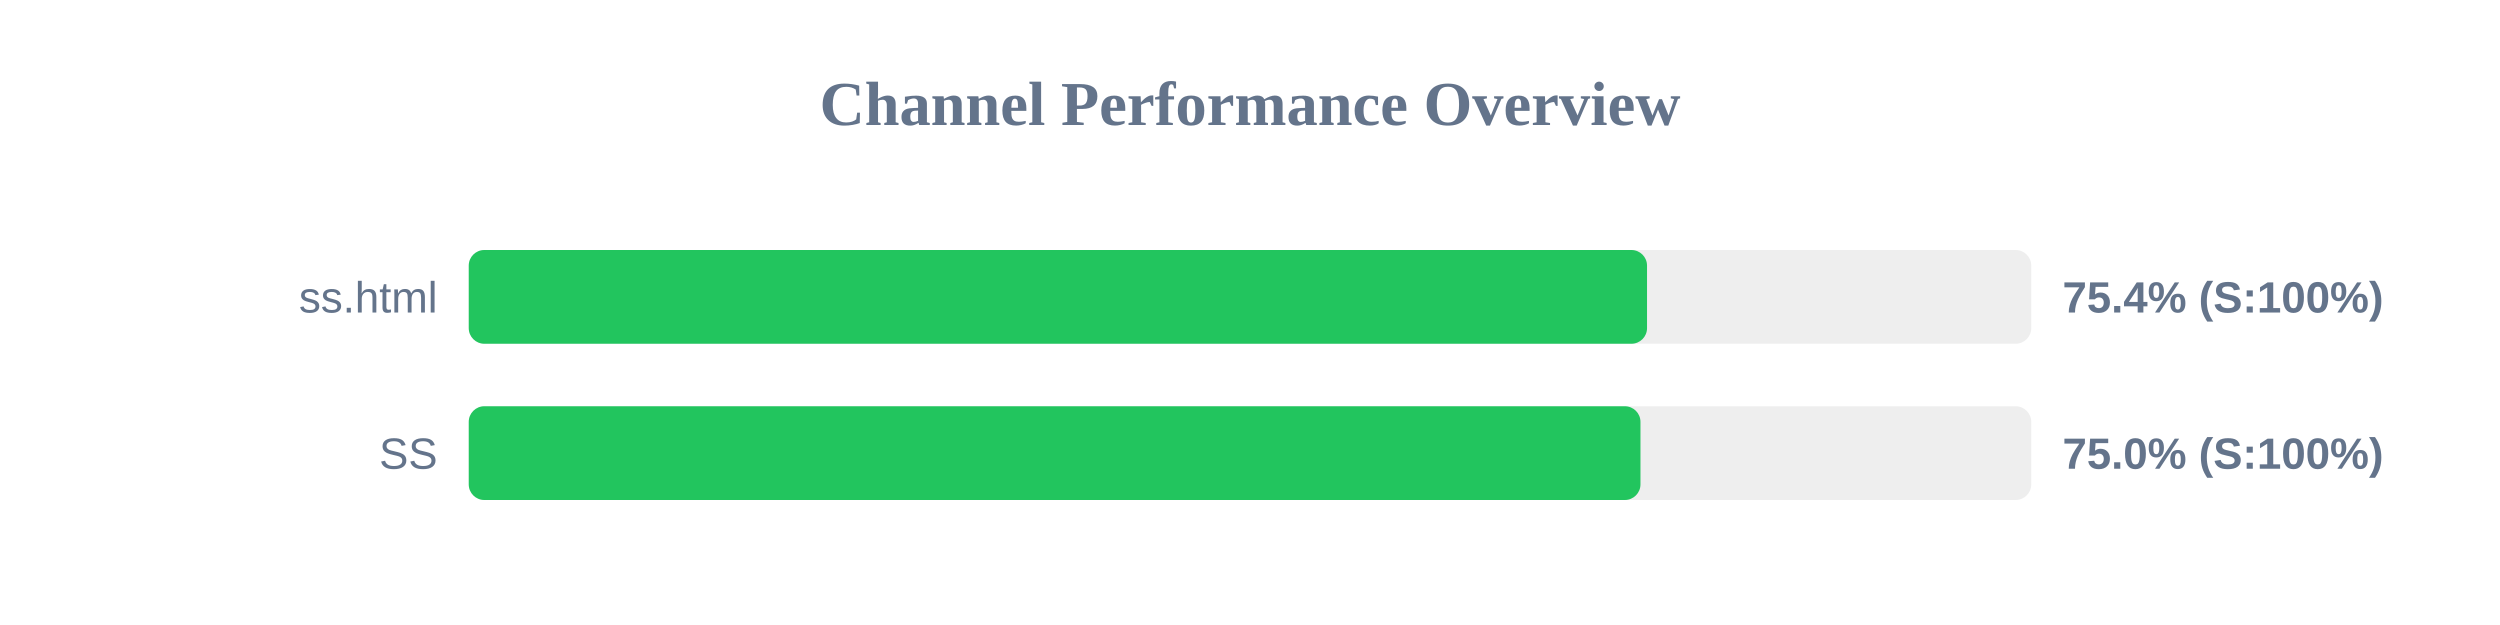
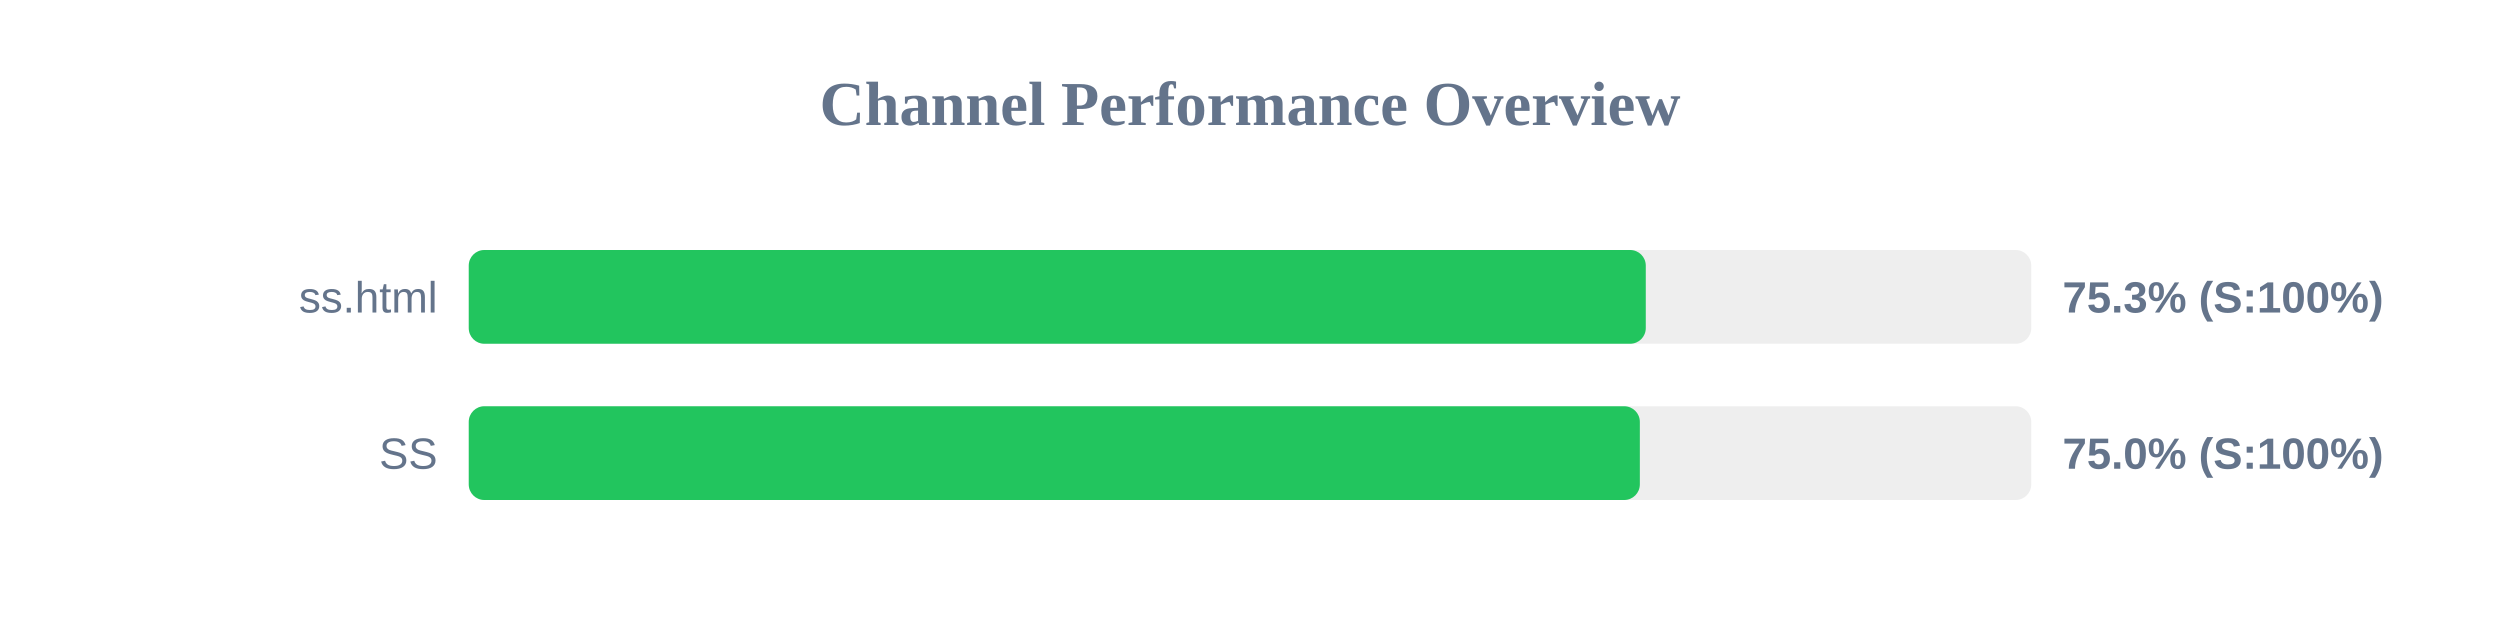
<svg xmlns="http://www.w3.org/2000/svg" width="800" height="200" version="1.1">
  <style>
        .row { font: 14px Arial; fill: #64748b; }
        .score { font: bold 14px Arial; fill: #64748b; }
    </style>
  <text x="400" y="40" text-anchor="middle" font-size="20px" font-weight="bold" fill="#64748b">Channel Performance Overview</text>
  <rect x="150" y="80" width="500" height="30" fill="#eee" rx="5" />
-   <rect x="150" y="80" width="377.05" height="30" fill="#22c55e" rx="5" />
+   <rect x="150" y="80" width="376.65" height="30" fill="#22c55e" rx="5" />
  <text x="140" y="100" text-anchor="end" class="row">ss.html</text>
-   <text x="660" y="100" text-anchor="start" class="score">75.4% (S:100%)</text>
+   <text x="660" y="100" text-anchor="start" class="score">75.3% (S:100%)</text>
  <rect x="150" y="130" width="500" height="30" fill="#eee" rx="5" />
-   <rect x="150" y="130" width="374.95" height="30" fill="#22c55e" rx="5" />
+   <rect x="150" y="130" width="374.75" height="30" fill="#22c55e" rx="5" />
  <text x="140" y="150" text-anchor="end" class="row">SS</text>
  <text x="660" y="150" text-anchor="start" class="score">75.0% (S:100%)</text>
</svg>
